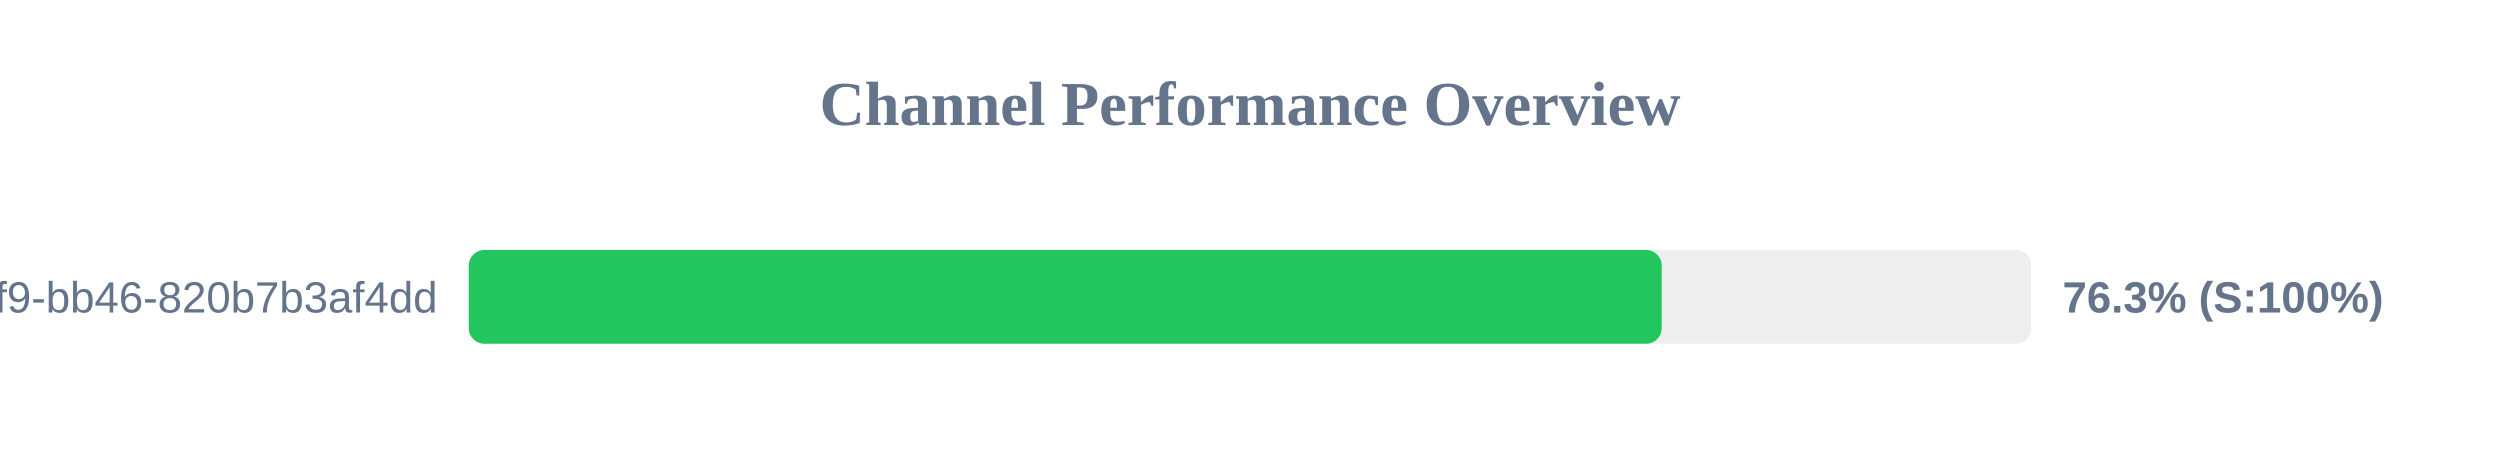
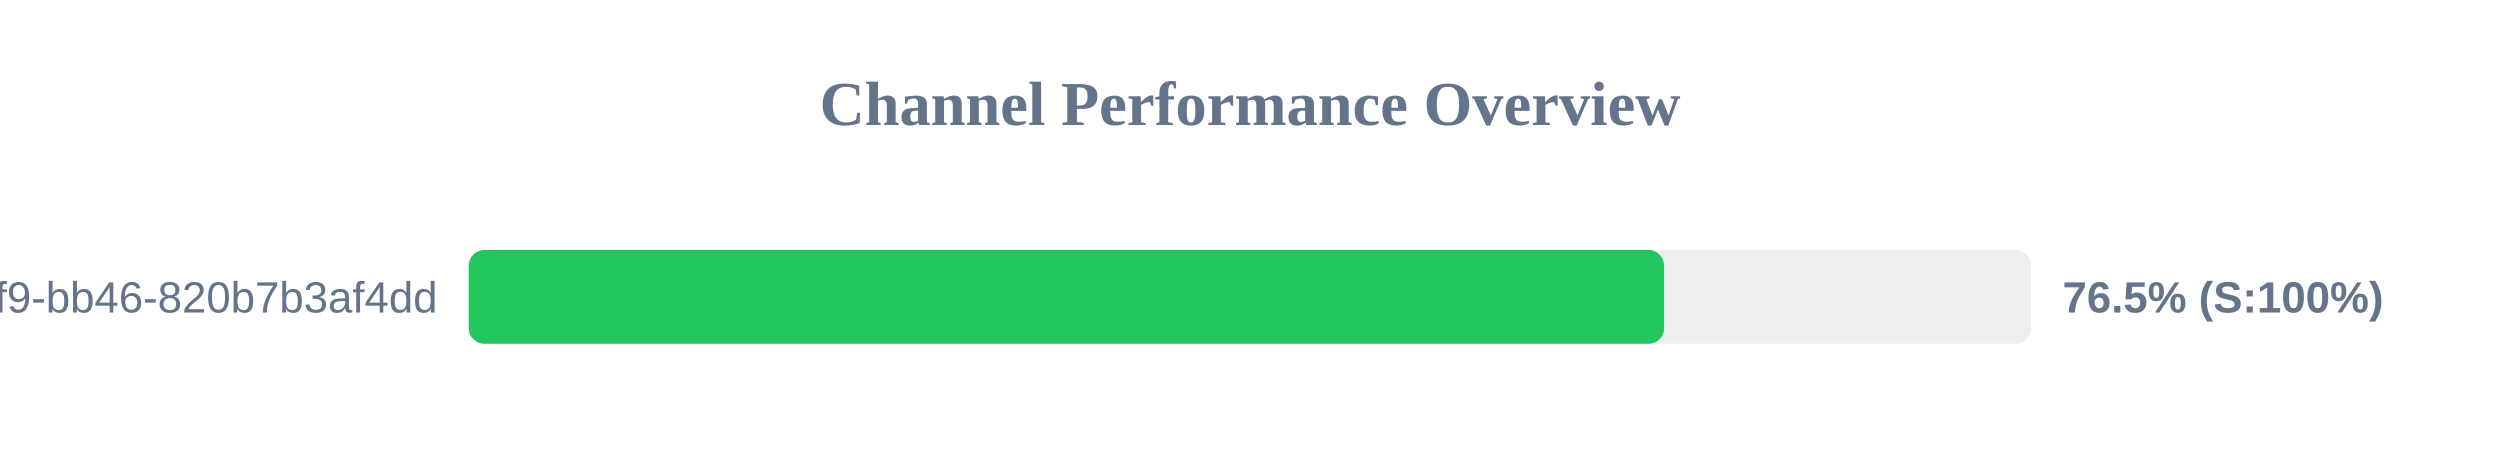
<svg xmlns="http://www.w3.org/2000/svg" width="800" height="150" version="1.1">
  <style>
        .row { font: 14px Arial; fill: #64748b; }
        .score { font: bold 14px Arial; fill: #64748b; }
    </style>
  <text x="400" y="40" text-anchor="middle" font-size="20px" font-weight="bold" fill="#64748b">Channel Performance Overview</text>
  <rect x="150" y="80" width="500" height="30" fill="#eee" rx="5" />
-   <rect x="150" y="80" width="381.75" height="30" fill="#22c55e" rx="5" />
+   <rect x="150" y="80" width="382.5" height="30" fill="#22c55e" rx="5" />
  <text x="140" y="100" text-anchor="end" class="row">?uuid=80b2ac81-ba69-41f9-bb46-820b7b3af4dd</text>
-   <text x="660" y="100" text-anchor="start" class="score">76.3% (S:100%)</text>
+   <text x="660" y="100" text-anchor="start" class="score">76.5% (S:100%)</text>
</svg>
